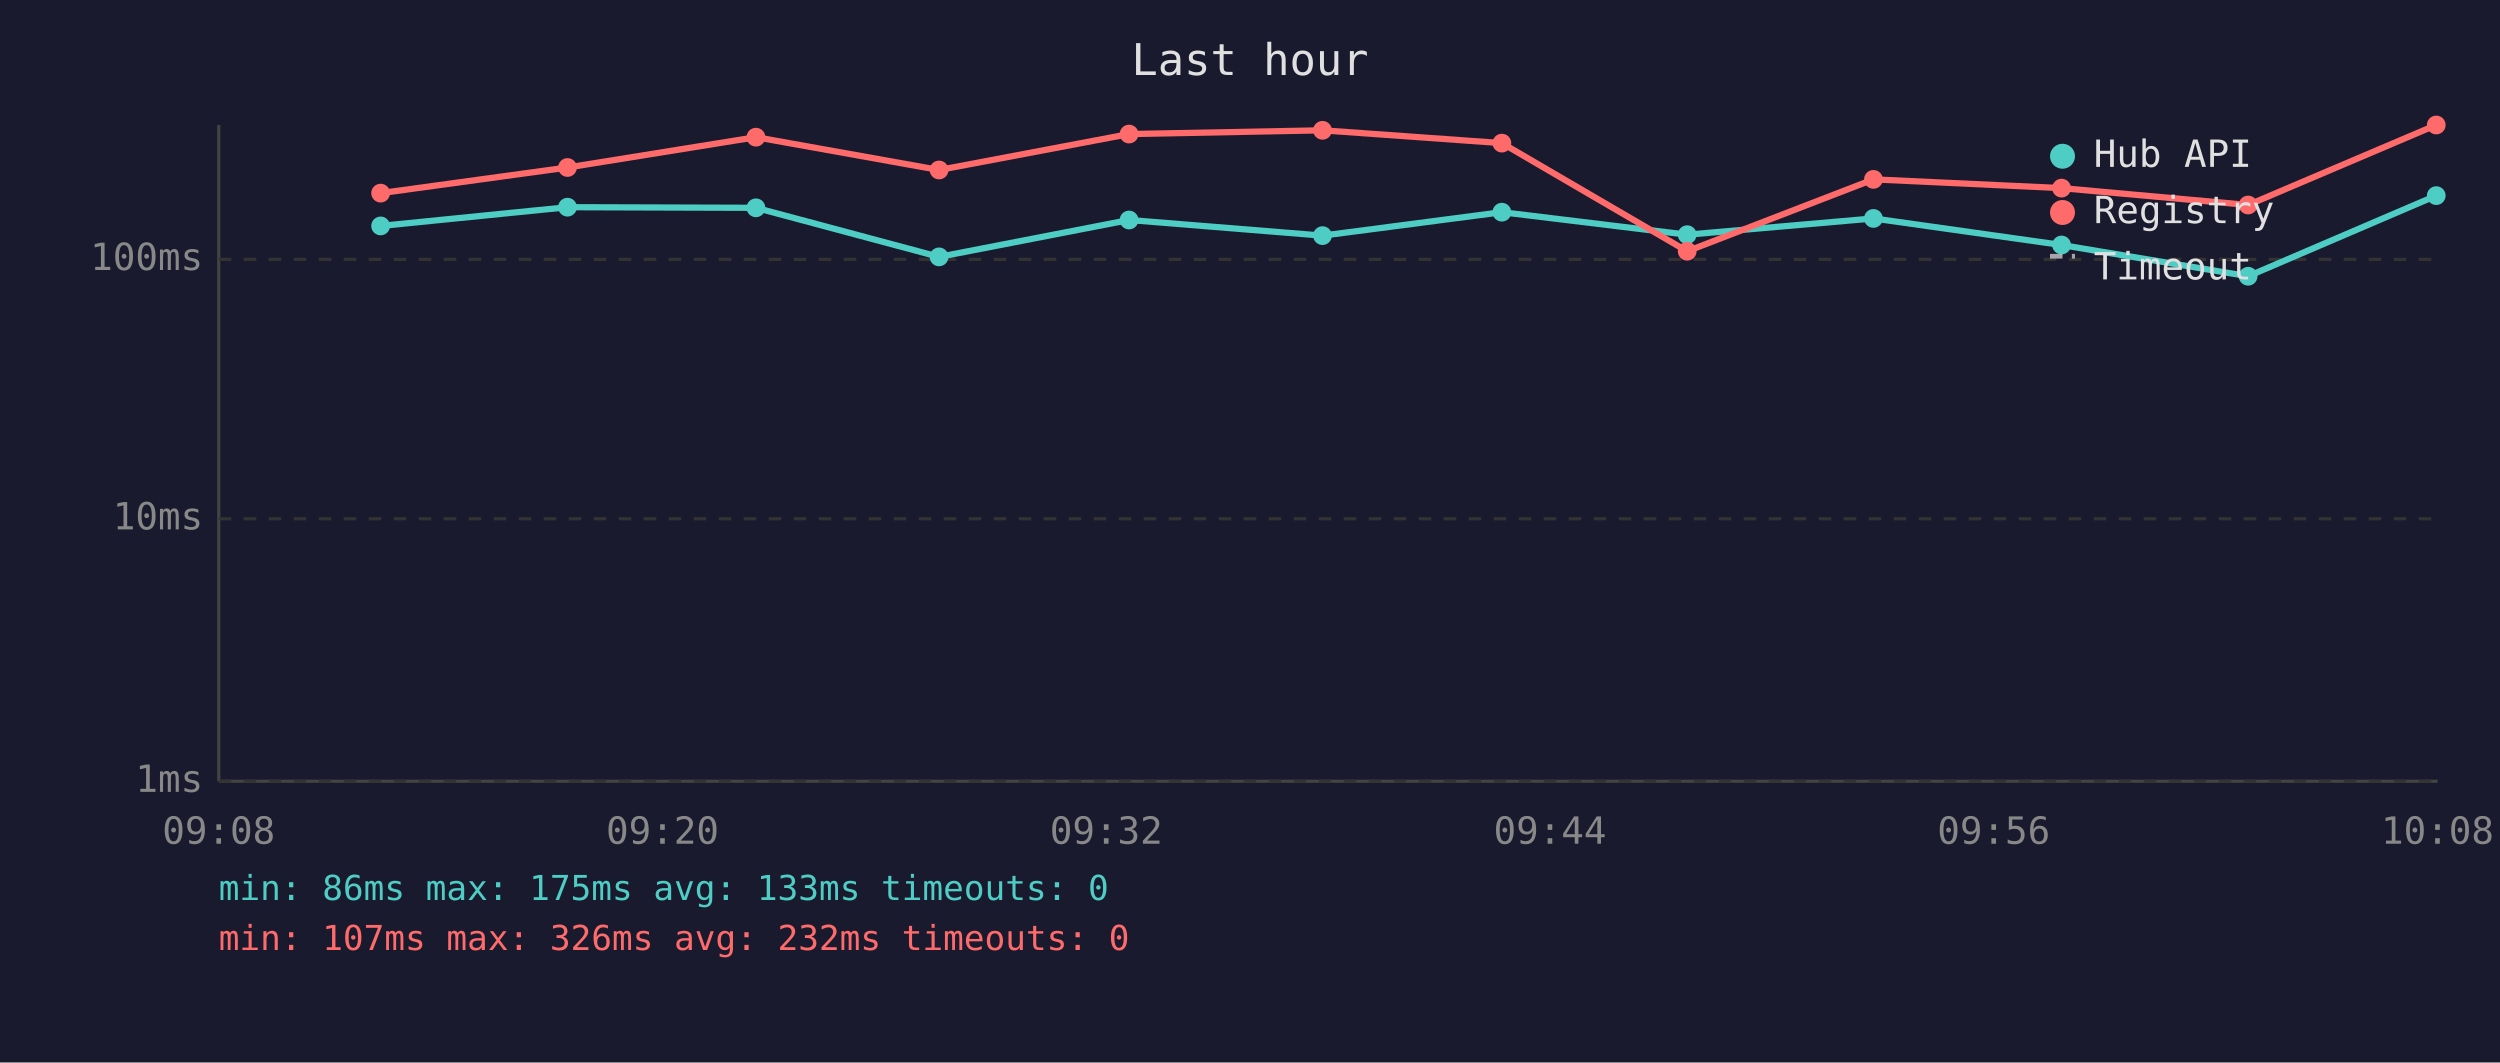
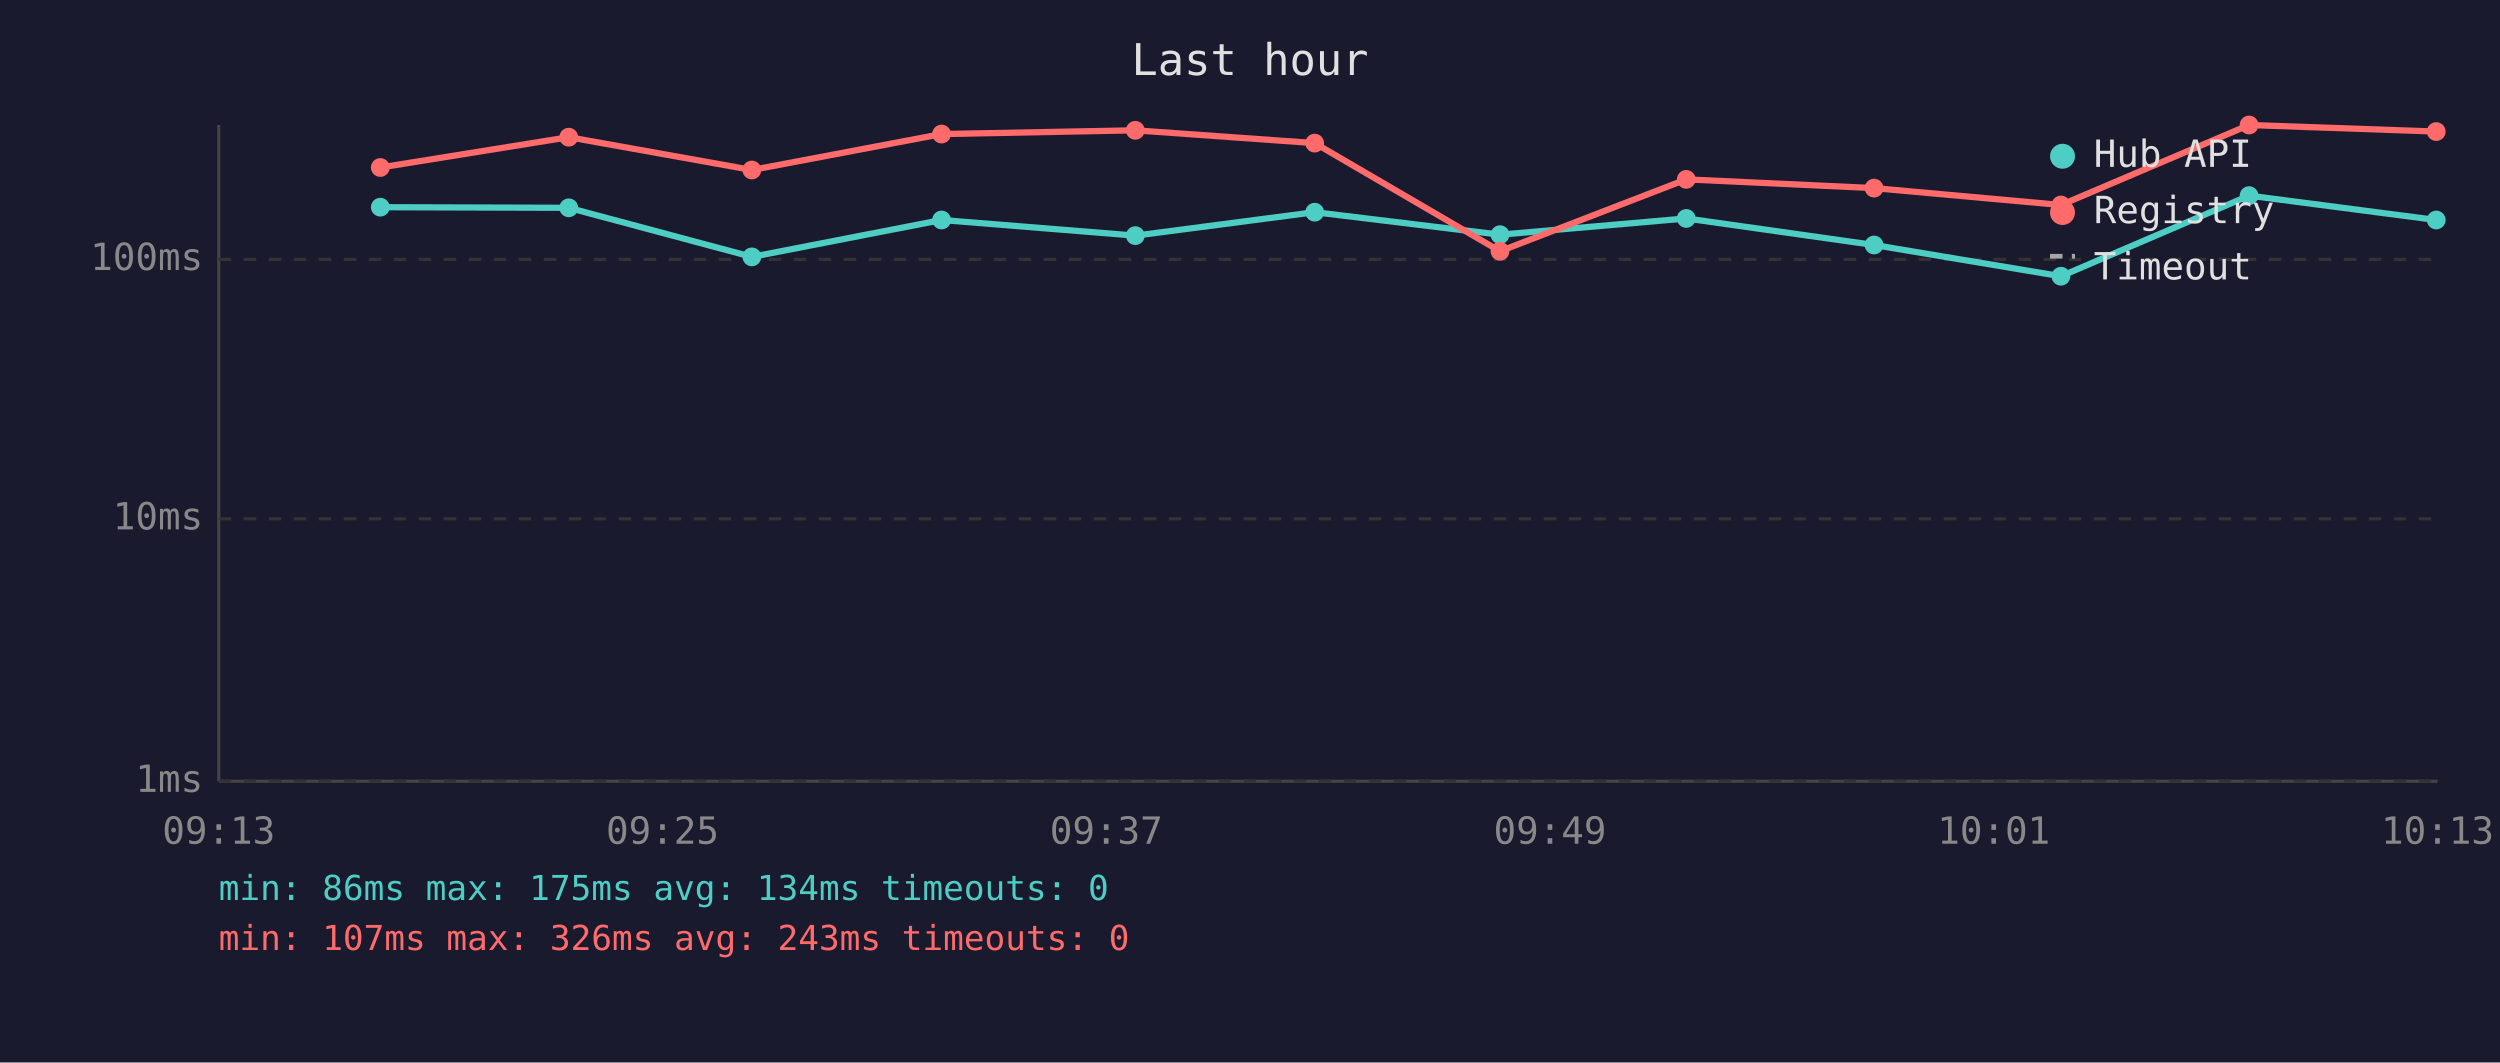
<svg xmlns="http://www.w3.org/2000/svg" viewBox="0 0 800 340" font-family="monospace" font-size="12">
  <rect width="800" height="340" fill="#1a1a2e" />
  <text x="400" y="24" fill="#e0e0e0" font-size="14" text-anchor="middle">Last hour</text>
  <line x1="70" y1="40" x2="70" y2="250" stroke="#444" stroke-width="1" />
  <line x1="70" y1="250" x2="780" y2="250" stroke="#444" stroke-width="1" />
  <line x1="70" y1="250" x2="780" y2="250" stroke="#333" stroke-width="1" stroke-dasharray="4" />
  <text x="65" y="250" fill="#888" text-anchor="end" dominant-baseline="middle">1ms</text>
  <line x1="70" y1="166" x2="780" y2="166" stroke="#333" stroke-width="1" stroke-dasharray="4" />
  <text x="65" y="166" fill="#888" text-anchor="end" dominant-baseline="middle">10ms</text>
  <line x1="70" y1="83" x2="780" y2="83" stroke="#333" stroke-width="1" stroke-dasharray="4" />
  <text x="65" y="83" fill="#888" text-anchor="end" dominant-baseline="middle">100ms</text>
-   <text x="70" y="270" fill="#888" text-anchor="middle">09:08</text>
-   <text x="212" y="270" fill="#888" text-anchor="middle">09:20</text>
-   <text x="354" y="270" fill="#888" text-anchor="middle">09:32</text>
-   <text x="496" y="270" fill="#888" text-anchor="middle">09:44</text>
-   <text x="638" y="270" fill="#888" text-anchor="middle">09:56</text>
-   <text x="780" y="270" fill="#888" text-anchor="middle">10:08</text>
-   <polyline points="121.8,72.3 181.6,66.3 241.9,66.5 300.5,82.2 361.3,70.4 423.2,75.4 480.6,67.9 539.9,75.1 599.5,69.9 659.7,78.4 719.4,88.4 779.6,62.6" fill="none" stroke="#4ecdc4" stroke-width="2" opacity="1" />
-   <circle cx="121.8" cy="72.3" r="3" fill="#4ecdc4" />
-   <circle cx="181.6" cy="66.3" r="3" fill="#4ecdc4" />
-   <circle cx="241.9" cy="66.5" r="3" fill="#4ecdc4" />
-   <circle cx="300.5" cy="82.2" r="3" fill="#4ecdc4" />
-   <circle cx="361.3" cy="70.4" r="3" fill="#4ecdc4" />
-   <circle cx="423.2" cy="75.4" r="3" fill="#4ecdc4" />
-   <circle cx="480.6" cy="67.9" r="3" fill="#4ecdc4" />
-   <circle cx="539.9" cy="75.1" r="3" fill="#4ecdc4" />
-   <circle cx="599.5" cy="69.9" r="3" fill="#4ecdc4" />
-   <circle cx="659.7" cy="78.4" r="3" fill="#4ecdc4" />
-   <circle cx="719.4" cy="88.4" r="3" fill="#4ecdc4" />
-   <circle cx="779.6" cy="62.6" r="3" fill="#4ecdc4" />
-   <polyline points="121.8,61.8 181.6,53.6 241.9,43.9 300.5,54.4 361.3,42.9 423.2,41.7 480.6,45.8 539.9,80.4 599.5,57.4 659.7,60.2 719.4,65.6 779.6,40.0" fill="none" stroke="#ff6b6b" stroke-width="2" opacity="1" />
-   <circle cx="121.8" cy="61.8" r="3" fill="#ff6b6b" />
-   <circle cx="181.6" cy="53.6" r="3" fill="#ff6b6b" />
-   <circle cx="241.9" cy="43.9" r="3" fill="#ff6b6b" />
-   <circle cx="300.5" cy="54.4" r="3" fill="#ff6b6b" />
-   <circle cx="361.3" cy="42.9" r="3" fill="#ff6b6b" />
-   <circle cx="423.2" cy="41.7" r="3" fill="#ff6b6b" />
-   <circle cx="480.6" cy="45.8" r="3" fill="#ff6b6b" />
-   <circle cx="539.9" cy="80.4" r="3" fill="#ff6b6b" />
-   <circle cx="599.5" cy="57.4" r="3" fill="#ff6b6b" />
-   <circle cx="659.7" cy="60.2" r="3" fill="#ff6b6b" />
-   <circle cx="719.4" cy="65.6" r="3" fill="#ff6b6b" />
-   <circle cx="779.6" cy="40.0" r="3" fill="#ff6b6b" />
+   <text x="70" y="270" fill="#888" text-anchor="middle">09:13</text>
+   <text x="212" y="270" fill="#888" text-anchor="middle">09:25</text>
+   <text x="354" y="270" fill="#888" text-anchor="middle">09:37</text>
+   <text x="496" y="270" fill="#888" text-anchor="middle">09:49</text>
+   <text x="638" y="270" fill="#888" text-anchor="middle">10:01</text>
+   <text x="780" y="270" fill="#888" text-anchor="middle">10:13</text>
+   <polyline points="121.7,66.3 182.0,66.5 240.6,82.2 301.3,70.4 363.3,75.4 420.7,67.9 480.0,75.1 539.6,69.9 599.7,78.4 659.5,88.4 719.7,62.6 779.6,70.4" fill="none" stroke="#4ecdc4" stroke-width="2" opacity="1" />
+   <circle cx="121.7" cy="66.3" r="3" fill="#4ecdc4" />
+   <circle cx="182.0" cy="66.5" r="3" fill="#4ecdc4" />
+   <circle cx="240.6" cy="82.2" r="3" fill="#4ecdc4" />
+   <circle cx="301.3" cy="70.4" r="3" fill="#4ecdc4" />
+   <circle cx="363.3" cy="75.4" r="3" fill="#4ecdc4" />
+   <circle cx="420.7" cy="67.9" r="3" fill="#4ecdc4" />
+   <circle cx="480.0" cy="75.1" r="3" fill="#4ecdc4" />
+   <circle cx="539.6" cy="69.9" r="3" fill="#4ecdc4" />
+   <circle cx="599.7" cy="78.4" r="3" fill="#4ecdc4" />
+   <circle cx="659.5" cy="88.4" r="3" fill="#4ecdc4" />
+   <circle cx="719.7" cy="62.6" r="3" fill="#4ecdc4" />
+   <circle cx="779.6" cy="70.4" r="3" fill="#4ecdc4" />
+   <polyline points="121.7,53.6 182.0,43.9 240.6,54.4 301.3,42.9 363.3,41.7 420.7,45.8 480.0,80.4 539.6,57.4 599.7,60.2 659.5,65.6 719.7,40.0 779.6,42.1" fill="none" stroke="#ff6b6b" stroke-width="2" opacity="1" />
+   <circle cx="121.7" cy="53.6" r="3" fill="#ff6b6b" />
+   <circle cx="182.0" cy="43.9" r="3" fill="#ff6b6b" />
+   <circle cx="240.6" cy="54.4" r="3" fill="#ff6b6b" />
+   <circle cx="301.3" cy="42.9" r="3" fill="#ff6b6b" />
+   <circle cx="363.3" cy="41.7" r="3" fill="#ff6b6b" />
+   <circle cx="420.7" cy="45.8" r="3" fill="#ff6b6b" />
+   <circle cx="480.0" cy="80.4" r="3" fill="#ff6b6b" />
+   <circle cx="539.6" cy="57.4" r="3" fill="#ff6b6b" />
+   <circle cx="599.7" cy="60.2" r="3" fill="#ff6b6b" />
+   <circle cx="659.5" cy="65.6" r="3" fill="#ff6b6b" />
+   <circle cx="719.7" cy="40.0" r="3" fill="#ff6b6b" />
+   <circle cx="779.6" cy="42.1" r="3" fill="#ff6b6b" />
  <circle cx="660" cy="50" r="4" fill="#4ecdc4" />
  <text x="670" y="50" fill="#e0e0e0" dominant-baseline="middle">Hub API</text>
  <circle cx="660" cy="68" r="4" fill="#ff6b6b" />
  <text x="670" y="68" fill="#e0e0e0" dominant-baseline="middle">Registry</text>
  <line x1="656" y1="82" x2="664" y2="82" stroke="#e0e0e0" stroke-width="1.5" stroke-dasharray="4,3" opacity="0.7" />
  <text x="670" y="86" fill="#e0e0e0" dominant-baseline="middle">Timeout</text>
-   <text x="70" y="288" fill="#4ecdc4" font-size="11">min: 86ms  max: 175ms  avg: 133ms  timeouts: 0</text>
-   <text x="70" y="304" fill="#ff6b6b" font-size="11">min: 107ms  max: 326ms  avg: 232ms  timeouts: 0</text>
+   <text x="70" y="288" fill="#4ecdc4" font-size="11">min: 86ms  max: 175ms  avg: 134ms  timeouts: 0</text>
+   <text x="70" y="304" fill="#ff6b6b" font-size="11">min: 107ms  max: 326ms  avg: 243ms  timeouts: 0</text>
</svg>
